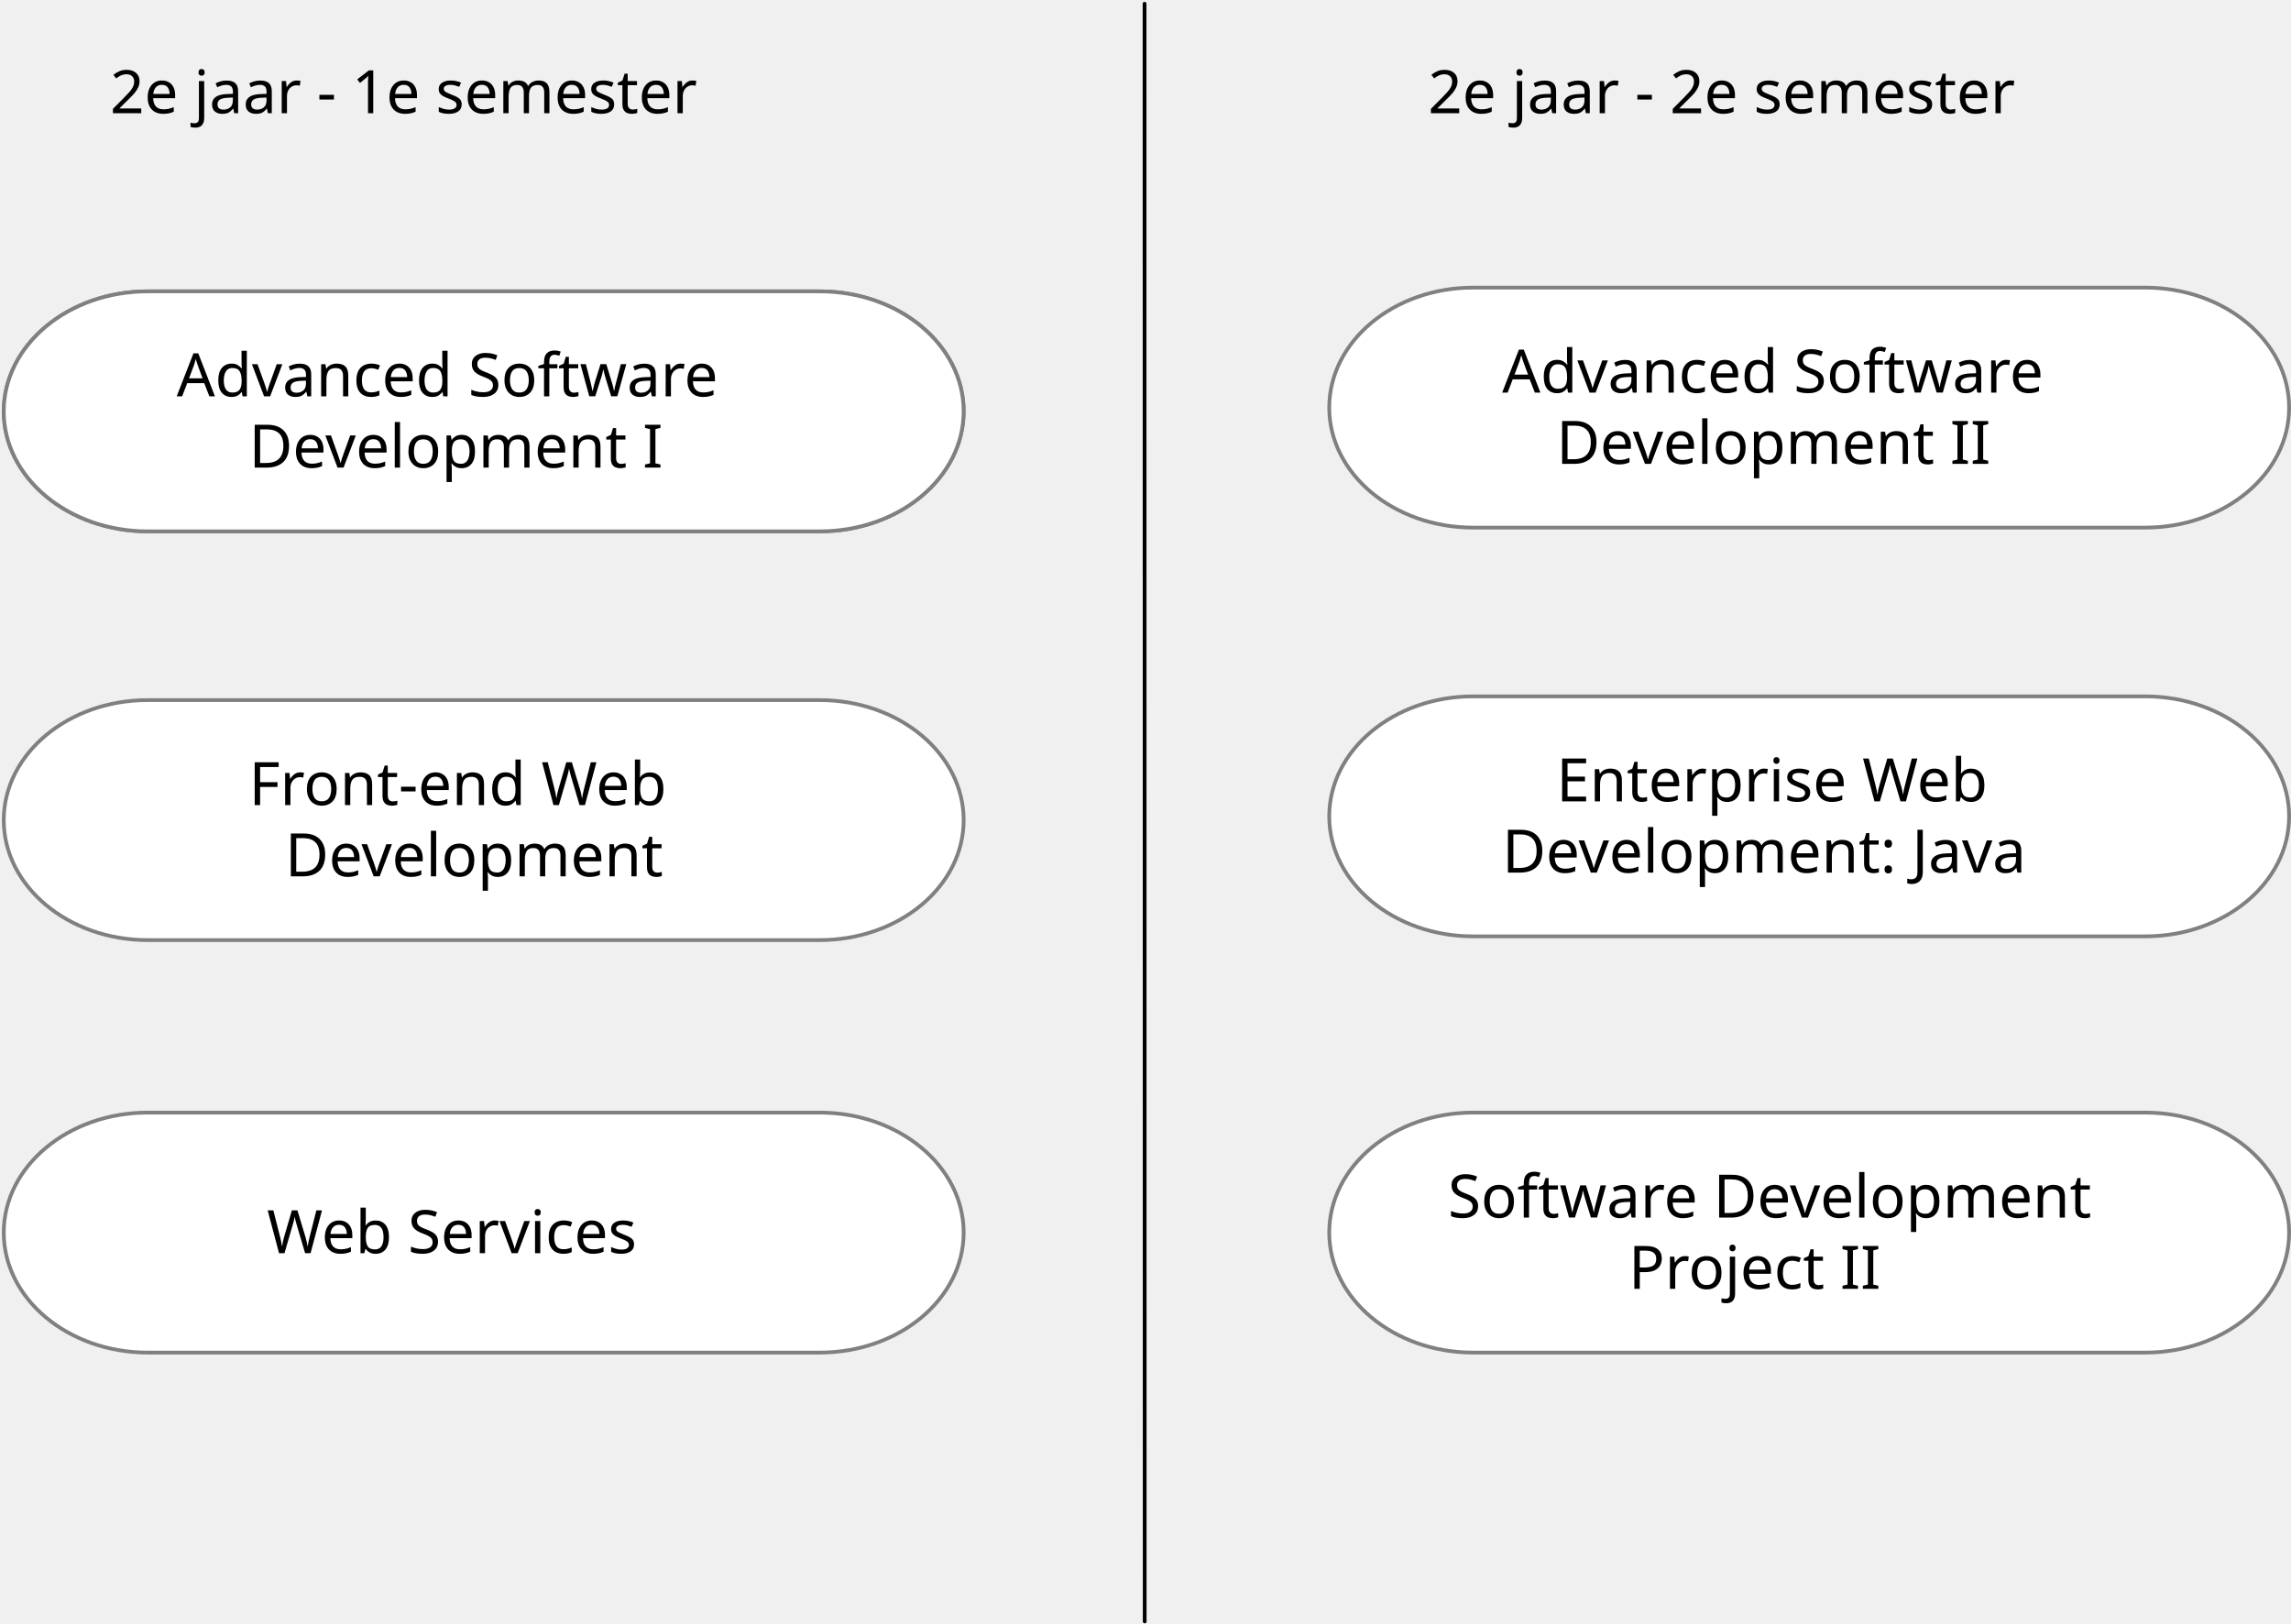
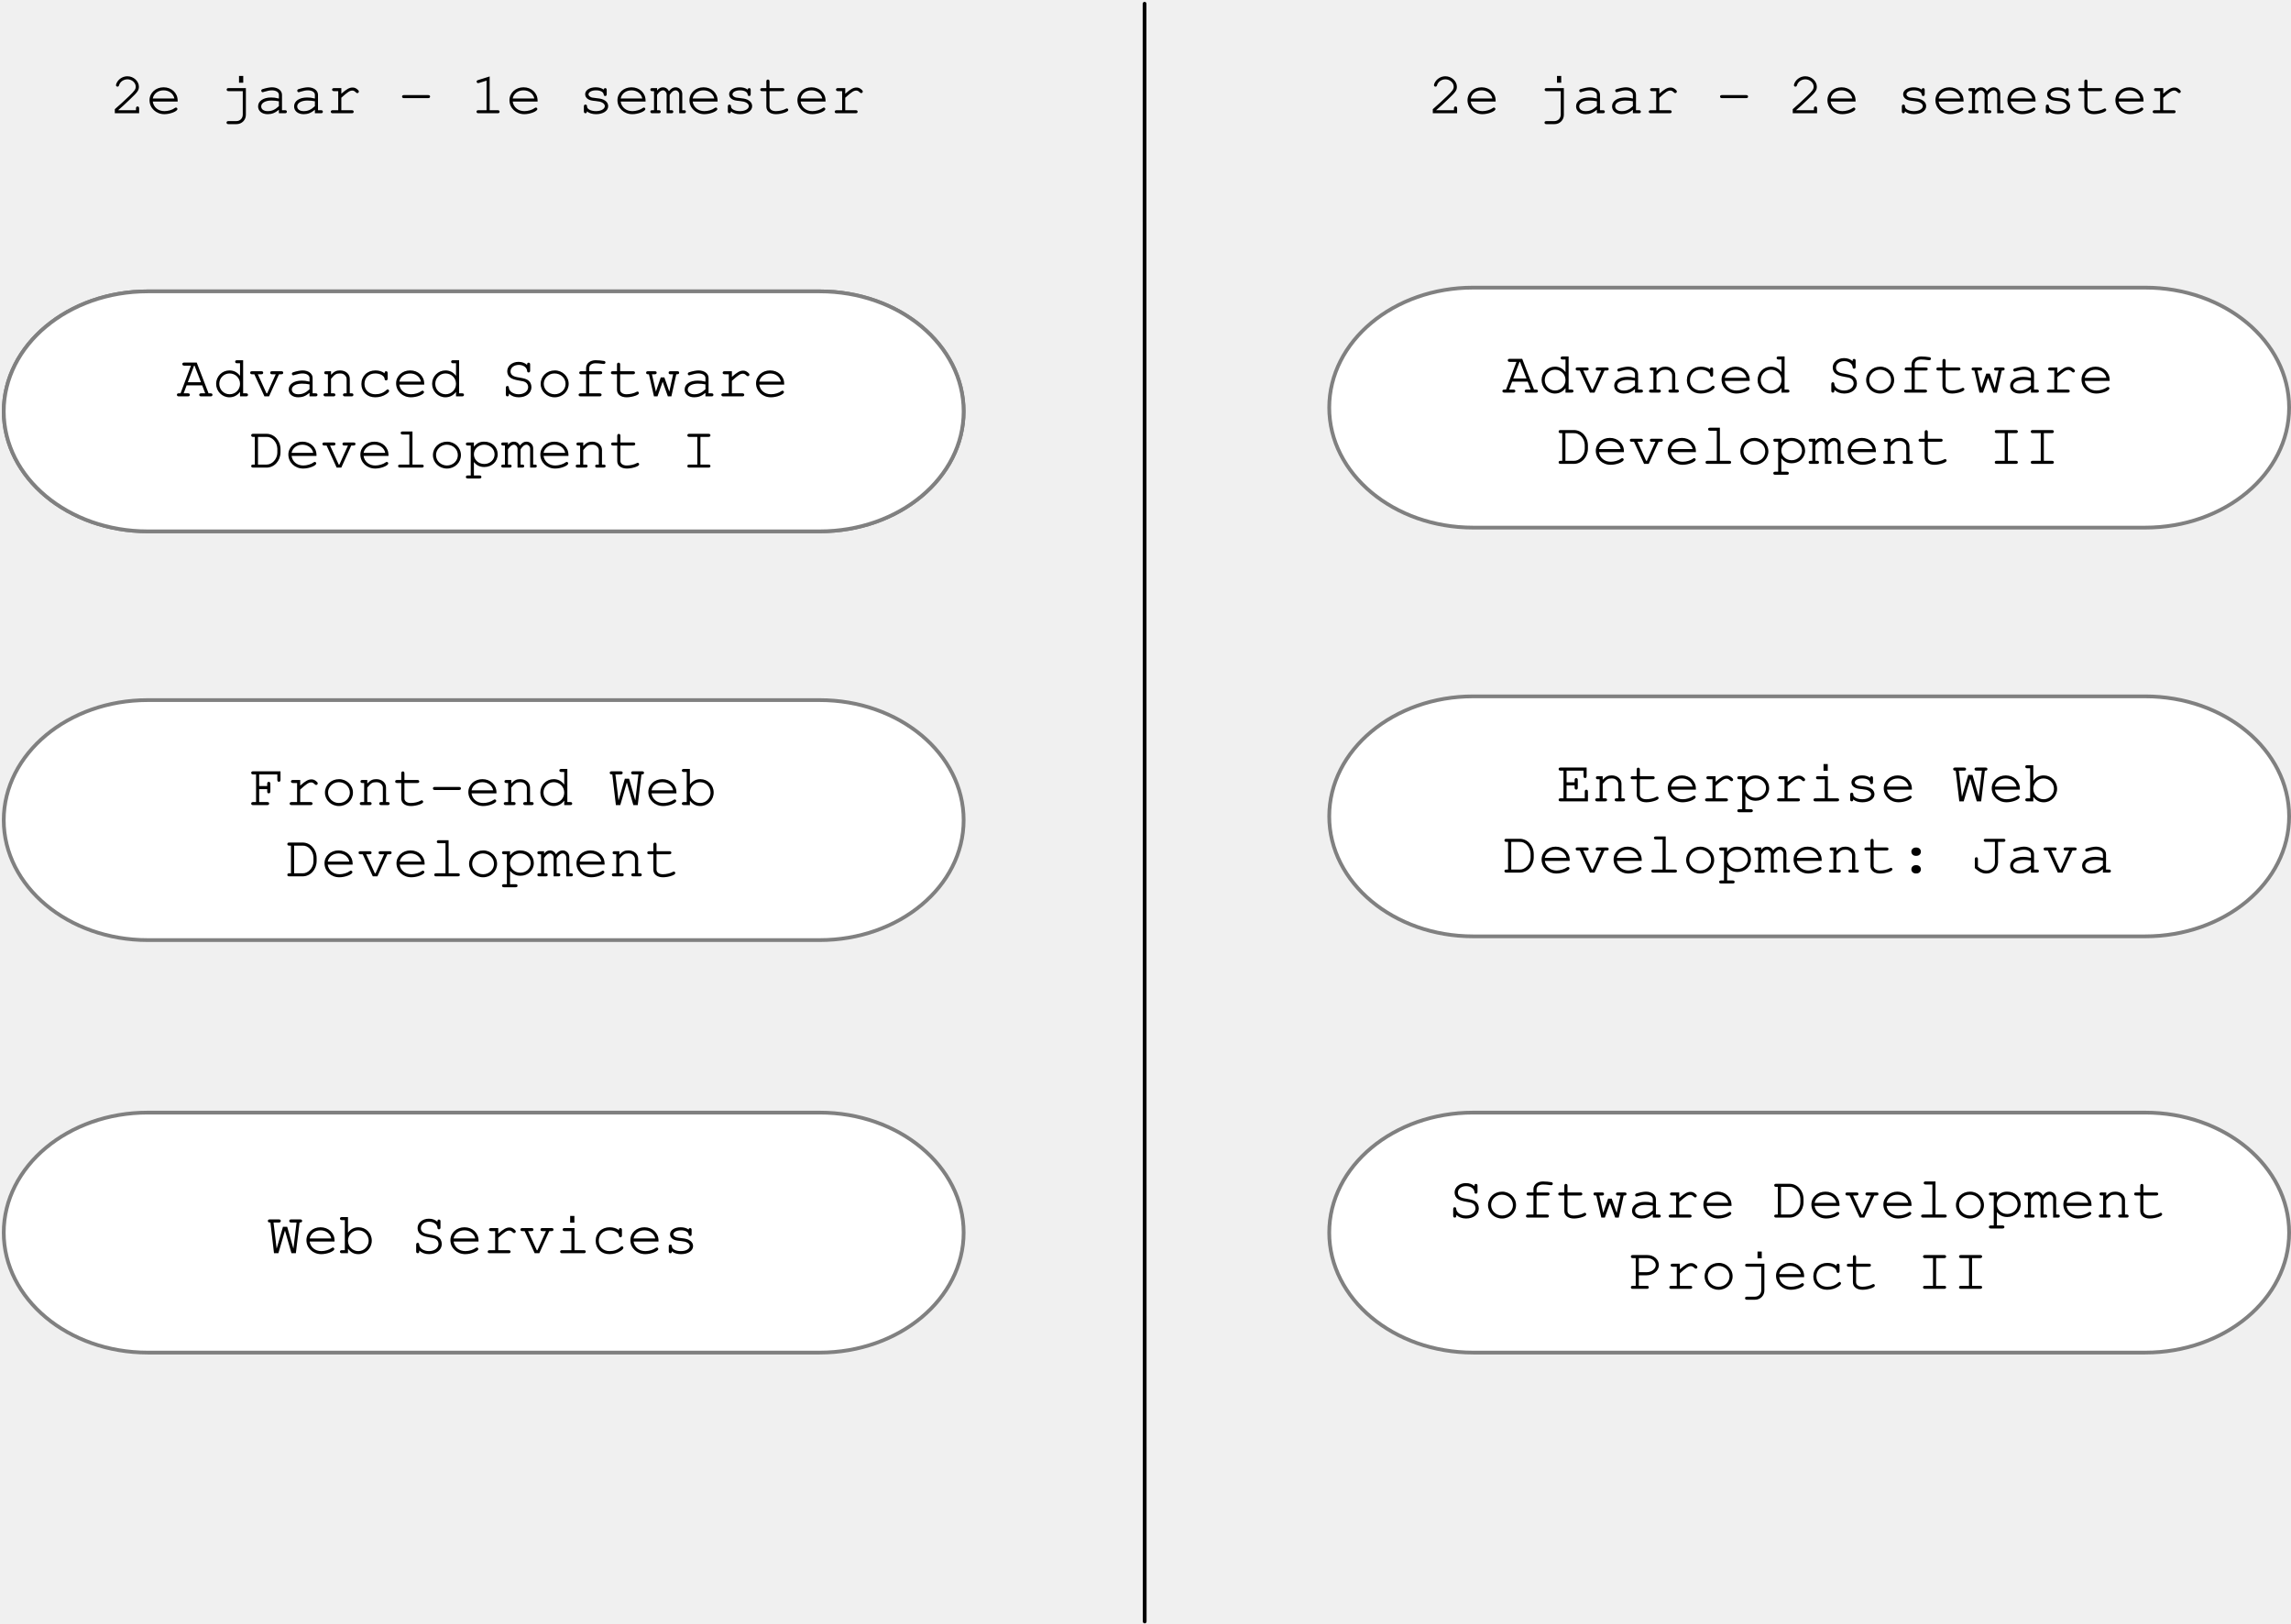
<svg xmlns="http://www.w3.org/2000/svg" version="1.1" viewBox="168 154 611 433" width="611" height="433">
  <defs>
-     <font-face font-family="Menlo" font-size="16" panose-1="2 11 6 9 3 8 4 2 2 4" units-per-em="1000" underline-position="-63.477" underline-thickness="43.945" slope="0" x-height="546.875" cap-height="729.004" ascent="928.223" descent="-235.84" font-weight="400">
+     <font-face font-family="Courier" font-size="16" panose-1="2 11 6 9 3 8 4 2 2 4" units-per-em="1000" underline-position="-63.477" underline-thickness="43.945" slope="0" x-height="546.875" cap-height="729.004" ascent="928.223" descent="-235.84" font-weight="400">
      <font-face-src>
-         <font-face-name name="Menlo-Regular" />
+         <font-face-name name="Courier-Regular" />
      </font-face-src>
    </font-face>
  </defs>
  <g id="svgstep" fill-opacity="1" stroke-opacity="1" stroke="none" stroke-dasharray="none" fill="none">
    <g id="svgstep_show_1+">
      <g id="Line_2">
        <line x1="473.25" y1="155" x2="473.285" y2="586.398" stroke="black" stroke-linecap="round" stroke-linejoin="round" stroke-width="1" />
      </g>
      <g id="Graphic_4">
        <text transform="translate(197.3555 169.1992)" fill="black">
-           <tspan font-family="Menlo" font-size="16" font-weight="400" fill="black" x="0" y="15">2e jaar - 1e semester</tspan>
+           <tspan font-family="Courier" font-size="16" font-weight="400" fill="black" x="0" y="15">2e jaar - 1e semester
+           </tspan>
        </text>
      </g>
      <g id="Graphic_5">
        <text transform="translate(548.8555 169.1992)" fill="black">
-           <tspan font-family="Menlo" font-size="16" font-weight="400" fill="black" x="0" y="15">2e jaar - 2e semester</tspan>
+           <tspan font-family="Courier" font-size="16" font-weight="400" fill="black" x="0" y="15">2e jaar - 2e semester
+           </tspan>
        </text>
      </g>
      <g id="Graphic_9">
        <path d="M 560.9 339.699 L 740.1 339.699 C 761.297 339.699 778.5 354.035 778.5 371.699 C 778.5 389.363 761.297 403.699 740.1 403.699 L 560.9 403.699 C 539.703 403.699 522.5 389.363 522.5 371.699 C 522.5 354.035 539.703 339.699 560.9 339.699 Z" fill="white" />
        <path d="M 560.9 339.699 L 740.1 339.699 C 761.297 339.699 778.5 354.035 778.5 371.699 C 778.5 389.363 761.297 403.699 740.1 403.699 L 560.9 403.699 C 539.703 403.699 522.5 389.363 522.5 371.699 C 522.5 354.035 539.703 339.699 560.9 339.699 Z" stroke="gray" stroke-linecap="round" stroke-linejoin="round" stroke-width="1" />
        <text transform="translate(553.1 352.6992)" fill="black">
-           <tspan font-family="Menlo" font-size="16" font-weight="400" fill="black" x="29.97" y="15">Enterprise Web </tspan>
-           <tspan font-family="Menlo" font-size="16" font-weight="400" fill="black" x="15.521" y="34">Development: Java</tspan>
+           <tspan font-family="Courier" font-size="16" font-weight="400" fill="black" x="29.97" y="15">Enterprise Web
+           </tspan>
+           <tspan font-family="Courier" font-size="16" font-weight="400" fill="black" x="15.521" y="34">Development:
+             Java</tspan>
        </text>
      </g>
      <g id="Graphic_18">
        <path d="M 207.4 450.699 L 386.6 450.699 C 407.797 450.699 425 465.035 425 482.699 C 425 500.363 407.797 514.699 386.6 514.699 L 207.4 514.699 C 186.203 514.699 169 500.363 169 482.699 C 169 465.035 186.203 450.699 207.4 450.699 Z" fill="white" />
        <path d="M 207.4 450.699 L 386.6 450.699 C 407.797 450.699 425 465.035 425 482.699 C 425 500.363 407.797 514.699 386.6 514.699 L 207.4 514.699 C 186.203 514.699 169 500.363 169 482.699 C 169 465.035 186.203 450.699 207.4 450.699 Z" stroke="gray" stroke-linecap="round" stroke-linejoin="round" stroke-width="1" />
        <text transform="translate(199.6 473.1992)" fill="black">
-           <tspan font-family="Menlo" font-size="16" font-weight="400" fill="black" x="39.603" y="15">Web Services</tspan>
+           <tspan font-family="Courier" font-size="16" font-weight="400" fill="black" x="39.603" y="15">Web Services
+           </tspan>
        </text>
      </g>
      <g id="Graphic_10">
        <path d="M 560.9 230.699 L 740.1 230.699 C 761.297 230.699 778.5 245.035 778.5 262.699 C 778.5 280.363 761.297 294.699 740.1 294.699 L 560.9 294.699 C 539.703 294.699 522.5 280.363 522.5 262.699 C 522.5 245.035 539.703 230.699 560.9 230.699 Z" fill="white" />
        <path d="M 560.9 230.699 L 740.1 230.699 C 761.297 230.699 778.5 245.035 778.5 262.699 C 778.5 280.363 761.297 294.699 740.1 294.699 L 560.9 294.699 C 539.703 294.699 522.5 280.363 522.5 262.699 C 522.5 245.035 539.703 230.699 560.9 230.699 Z" stroke="gray" stroke-linecap="round" stroke-linejoin="round" stroke-width="1" />
        <text transform="translate(553.1 243.6992)" fill="black">
-           <tspan font-family="Menlo" font-size="16" font-weight="400" fill="black" x="15.521" y="15">Advanced Software </tspan>
-           <tspan font-family="Menlo" font-size="16" font-weight="400" fill="black" x="29.97" y="34">Development II</tspan>
+           <tspan font-family="Courier" font-size="16" font-weight="400" fill="black" x="15.521" y="15">Advanced
+             Software </tspan>
+           <tspan font-family="Courier" font-size="16" font-weight="400" fill="black" x="29.97" y="34">Development II
+           </tspan>
        </text>
      </g>
      <g id="Graphic_21">
        <path d="M 560.9 450.699 L 740.1 450.699 C 761.297 450.699 778.5 465.035 778.5 482.699 C 778.5 500.363 761.297 514.699 740.1 514.699 L 560.9 514.699 C 539.703 514.699 522.5 500.363 522.5 482.699 C 522.5 465.035 539.703 450.699 560.9 450.699 Z" fill="white" />
        <path d="M 560.9 450.699 L 740.1 450.699 C 761.297 450.699 778.5 465.035 778.5 482.699 C 778.5 500.363 761.297 514.699 740.1 514.699 L 560.9 514.699 C 539.703 514.699 522.5 500.363 522.5 482.699 C 522.5 465.035 539.703 450.699 560.9 450.699 Z" stroke="gray" stroke-linecap="round" stroke-linejoin="round" stroke-width="1" />
        <text transform="translate(553.1 463.6992)" fill="black">
-           <tspan font-family="Menlo" font-size="16" font-weight="400" fill="black" x="1.072" y="15">Software Development </tspan>
-           <tspan font-family="Menlo" font-size="16" font-weight="400" fill="black" x="49.236" y="34">Project II</tspan>
+           <tspan font-family="Courier" font-size="16" font-weight="400" fill="black" x="1.072" y="15">Software
+             Development </tspan>
+           <tspan font-family="Courier" font-size="16" font-weight="400" fill="black" x="49.236" y="34">Project II
+           </tspan>
        </text>
      </g>
      <g id="Graphic_25">
        <path d="M 207.4 340.699 L 386.6 340.699 C 407.797 340.699 425 355.035 425 372.699 C 425 390.363 407.797 404.699 386.6 404.699 L 207.4 404.699 C 186.203 404.699 169 390.363 169 372.699 C 169 355.035 186.203 340.699 207.4 340.699 Z" fill="white" />
        <path d="M 207.4 340.699 L 386.6 340.699 C 407.797 340.699 425 355.035 425 372.699 C 425 390.363 407.797 404.699 386.6 404.699 L 207.4 404.699 C 186.203 404.699 169 390.363 169 372.699 C 169 355.035 186.203 340.699 207.4 340.699 Z" stroke="gray" stroke-linecap="round" stroke-linejoin="round" stroke-width="1" />
        <text transform="translate(199.6 353.6992)" fill="black">
-           <tspan font-family="Menlo" font-size="16" font-weight="400" fill="black" x="34.787" y="15">Front-end Web </tspan>
-           <tspan font-family="Menlo" font-size="16" font-weight="400" fill="black" x="44.42" y="34">Development</tspan>
+           <tspan font-family="Courier" font-size="16" font-weight="400" fill="black" x="34.787" y="15">Front-end Web
+           </tspan>
+           <tspan font-family="Courier" font-size="16" font-weight="400" fill="black" x="44.42" y="34">Development
+           </tspan>
        </text>
      </g>
    </g>
    <g id="svgstep_show_2+">
      <g id="Graphic_26">
        <path d="M 207.4 231.699 L 386.6 231.699 C 407.797 231.699 425 246.035 425 263.699 C 425 281.363 407.797 295.699 386.6 295.699 L 207.4 295.699 C 186.203 295.699 169 281.363 169 263.699 C 169 246.035 186.203 231.699 207.4 231.699 Z" fill="#b34400" />
        <path d="M 207.4 231.699 L 386.6 231.699 C 407.797 231.699 425 246.035 425 263.699 C 425 281.363 407.797 295.699 386.6 295.699 L 207.4 295.699 C 186.203 295.699 169 281.363 169 263.699 C 169 246.035 186.203 231.699 207.4 231.699 Z" stroke="gray" stroke-linecap="round" stroke-linejoin="round" stroke-width="1" />
        <text transform="translate(199.6 244.6992)" fill="white">
-           <tspan font-family="Menlo" font-size="16" font-weight="400" fill="white" x="15.521" y="15">Advanced Software </tspan>
-           <tspan font-family="Menlo" font-size="16" font-weight="400" fill="white" x="34.787" y="34">Development I</tspan>
+           <tspan font-family="Courier" font-size="16" font-weight="400" fill="white" x="15.521" y="15">Advanced
+             Software </tspan>
+           <tspan font-family="Courier" font-size="16" font-weight="400" fill="white" x="34.787" y="34">Development I
+           </tspan>
        </text>
      </g>
    </g>
    <g id="svgstep_show_1">
      <g id="Graphic_19">
        <path d="M 207.4 231.699 L 386.6 231.699 C 407.797 231.699 425 246.035 425 263.699 C 425 281.363 407.797 295.699 386.6 295.699 L 207.4 295.699 C 186.203 295.699 169 281.363 169 263.699 C 169 246.035 186.203 231.699 207.4 231.699 Z" fill="white" />
        <path d="M 207.4 231.699 L 386.6 231.699 C 407.797 231.699 425 246.035 425 263.699 C 425 281.363 407.797 295.699 386.6 295.699 L 207.4 295.699 C 186.203 295.699 169 281.363 169 263.699 C 169 246.035 186.203 231.699 207.4 231.699 Z" stroke="gray" stroke-linecap="round" stroke-linejoin="round" stroke-width="1" />
        <text transform="translate(199.6 244.6992)" fill="black">
-           <tspan font-family="Menlo" font-size="16" font-weight="400" fill="black" x="15.521" y="15">Advanced Software </tspan>
-           <tspan font-family="Menlo" font-size="16" font-weight="400" fill="black" x="34.787" y="34">Development I</tspan>
+           <tspan font-family="Courier" font-size="16" font-weight="400" fill="black" x="15.521" y="15">Advanced
+             Software </tspan>
+           <tspan font-family="Courier" font-size="16" font-weight="400" fill="black" x="34.787" y="34">Development I
+           </tspan>
        </text>
      </g>
    </g>
  </g>
</svg>
